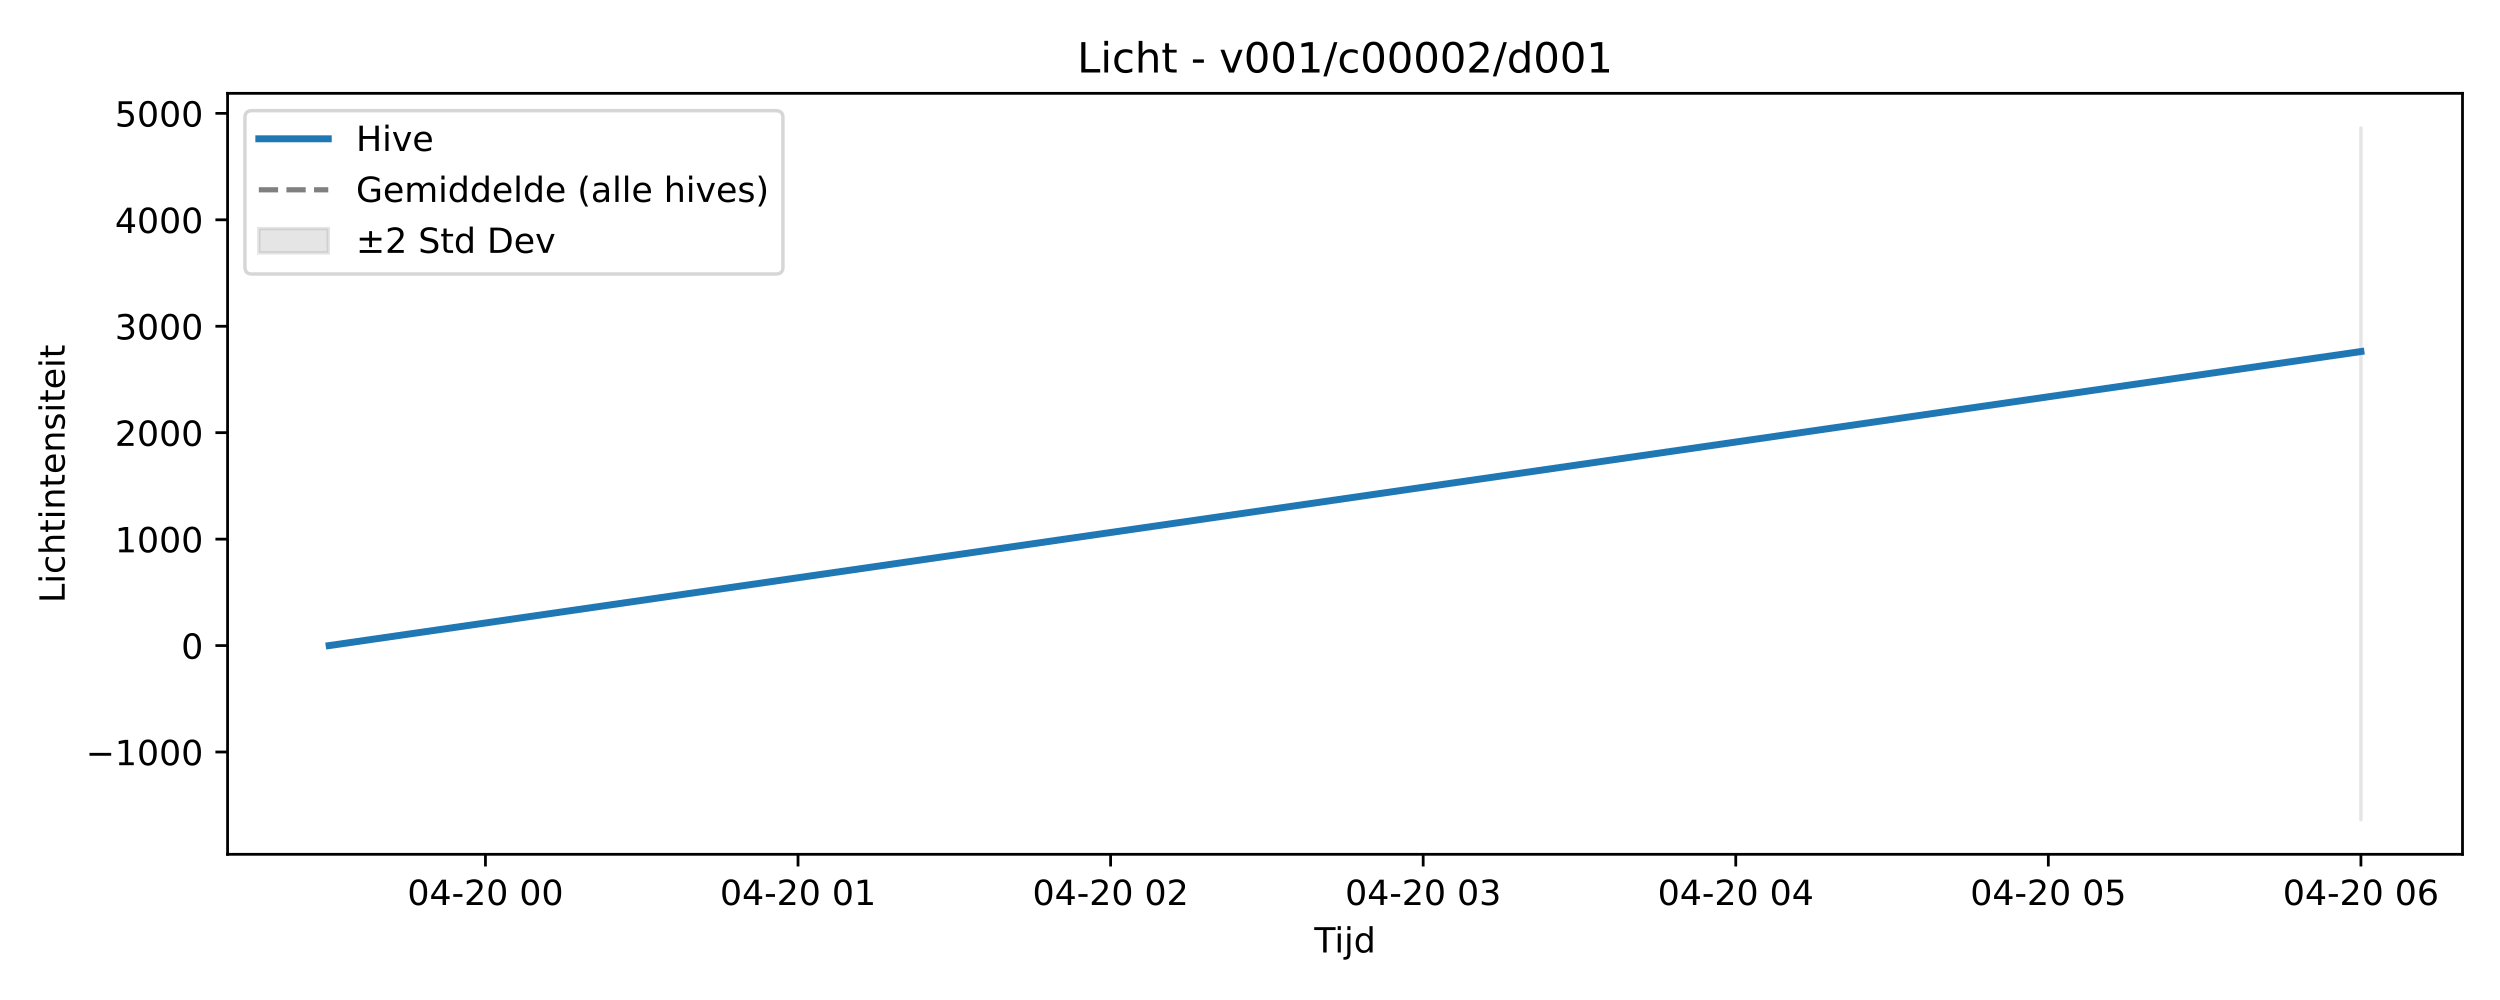
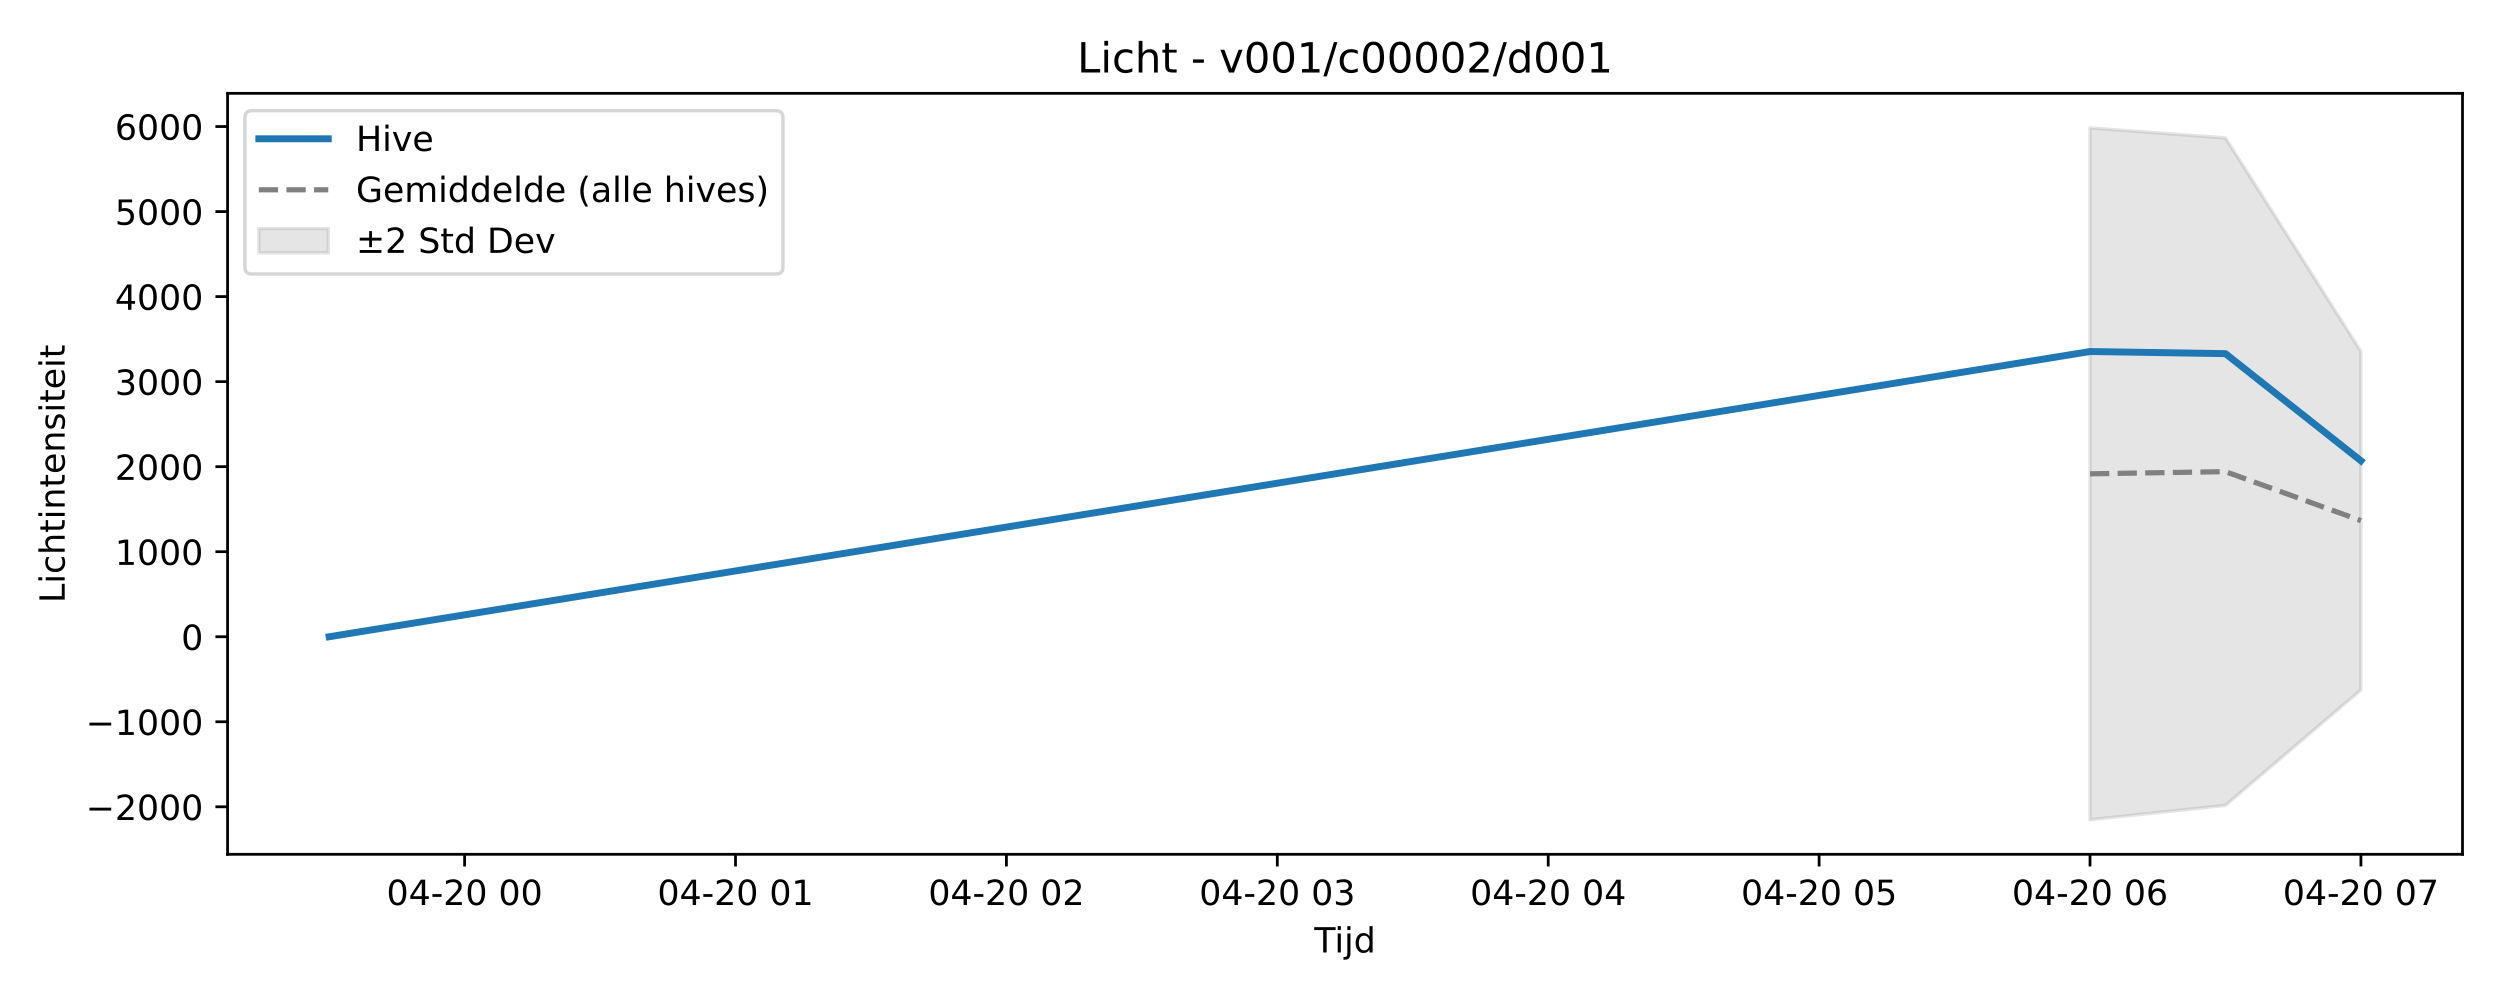
<svg xmlns="http://www.w3.org/2000/svg" xmlns:xlink="http://www.w3.org/1999/xlink" width="720pt" height="288pt" viewBox="0 0 720 288" version="1.1">
  <defs>
    <style type="text/css">*{stroke-linejoin: round; stroke-linecap: butt}</style>
  </defs>
  <g id="figure_1">
    <g id="patch_1">
      <path d="M 0 288  L 720 288  L 720 0  L 0 0  z " style="fill: #ffffff" />
    </g>
    <g id="axes_1">
      <g id="patch_2">
        <path d="M 65.54 246.04  L 709.2 246.04  L 709.2 26.88  L 65.54 26.88  z " style="fill: #ffffff" />
      </g>
      <g id="FillBetweenPolyCollection_1">
        <defs>
-           <path id="m4a823ef712" d="M 679.943 -251.158  L 679.943 -51.922  L 679.943 -251.158  L 679.943 -251.158  z " style="stroke: #808080; stroke-opacity: 0.2" />
+           <path id="m4256ae5673" d="M 601.923 -251.158  L 601.923 -51.922  L 640.933 -56.049  L 679.943 -89.309  L 679.943 -186.805  L 679.943 -186.805  L 640.933 -248.282  L 601.923 -251.158  z " style="stroke: #808080; stroke-opacity: 0.2" />
        </defs>
-         <g clip-path="url(#p9865a41e3a)">
-           <use xlink:href="#m4a823ef712" x="0" y="288" style="fill: #808080; fill-opacity: 0.2; stroke: #808080; stroke-opacity: 0.2" />
+         <g clip-path="url(#pee46d6d56b)">
+           <use xlink:href="#m4256ae5673" x="0" y="288" style="fill: #808080; fill-opacity: 0.2; stroke: #808080; stroke-opacity: 0.2" />
        </g>
      </g>
      <g id="matplotlib.axis_1">
        <g id="xtick_1">
          <g id="line2d_1">
            <defs>
-               <path id="md09e1103ce" d="M 0 0  L 0 3.5  " style="stroke: #000000; stroke-width: 0.8" />
-             </defs>
-             <g>
-               <use xlink:href="#md09e1103ce" x="139.808" y="246.04" style="stroke: #000000; stroke-width: 0.8" />
+               <path id="m2a1f9dca98" d="M 0 0  L 0 3.5  " style="stroke: #000000; stroke-width: 0.8" />
+             </defs>
+             <g>
+               <use xlink:href="#m2a1f9dca98" x="133.807" y="246.04" style="stroke: #000000; stroke-width: 0.8" />
            </g>
          </g>
          <g id="text_1">
-             <g transform="translate(117.328 260.6384) scale(0.1 -0.1)">
+             <g transform="translate(111.3265 260.6384) scale(0.1 -0.1)">
              <defs>
                <path id="DejaVuSans-30" d="M 2034 4250  Q 1547 4250 1301 3770  Q 1056 3291 1056 2328  Q 1056 1369 1301 889  Q 1547 409 2034 409  Q 2525 409 2770 889  Q 3016 1369 3016 2328  Q 3016 3291 2770 3770  Q 2525 4250 2034 4250  z M 2034 4750  Q 2819 4750 3233 4129  Q 3647 3509 3647 2328  Q 3647 1150 3233 529  Q 2819 -91 2034 -91  Q 1250 -91 836 529  Q 422 1150 422 2328  Q 422 3509 836 4129  Q 1250 4750 2034 4750  z " transform="scale(0.015625)" />
                <path id="DejaVuSans-34" d="M 2419 4116  L 825 1625  L 2419 1625  L 2419 4116  z M 2253 4666  L 3047 4666  L 3047 1625  L 3713 1625  L 3713 1100  L 3047 1100  L 3047 0  L 2419 0  L 2419 1100  L 313 1100  L 313 1709  L 2253 4666  z " transform="scale(0.015625)" />
                <path id="DejaVuSans-2d" d="M 313 2009  L 1997 2009  L 1997 1497  L 313 1497  L 313 2009  z " transform="scale(0.015625)" />
                <path id="DejaVuSans-32" d="M 1228 531  L 3431 531  L 3431 0  L 469 0  L 469 531  Q 828 903 1448 1529  Q 2069 2156 2228 2338  Q 2531 2678 2651 2914  Q 2772 3150 2772 3378  Q 2772 3750 2511 3984  Q 2250 4219 1831 4219  Q 1534 4219 1204 4116  Q 875 4013 500 3803  L 500 4441  Q 881 4594 1212 4672  Q 1544 4750 1819 4750  Q 2544 4750 2975 4387  Q 3406 4025 3406 3419  Q 3406 3131 3298 2873  Q 3191 2616 2906 2266  Q 2828 2175 2409 1742  Q 1991 1309 1228 531  z " transform="scale(0.015625)" />
                <path id="DejaVuSans-20" transform="scale(0.015625)" />
              </defs>
              <use xlink:href="#DejaVuSans-30" />
              <use xlink:href="#DejaVuSans-34" transform="translate(63.62305 0)" />
              <use xlink:href="#DejaVuSans-2d" transform="translate(127.2461 0)" />
              <use xlink:href="#DejaVuSans-32" transform="translate(163.3301 0)" />
              <use xlink:href="#DejaVuSans-30" transform="translate(226.9531 0)" />
              <use xlink:href="#DejaVuSans-20" transform="translate(290.5762 0)" />
              <use xlink:href="#DejaVuSans-30" transform="translate(322.3633 0)" />
              <use xlink:href="#DejaVuSans-30" transform="translate(385.9863 0)" />
            </g>
          </g>
        </g>
        <g id="xtick_2">
          <g id="line2d_2">
            <g>
-               <use xlink:href="#md09e1103ce" x="229.831" y="246.04" style="stroke: #000000; stroke-width: 0.8" />
+               <use xlink:href="#m2a1f9dca98" x="211.826" y="246.04" style="stroke: #000000; stroke-width: 0.8" />
            </g>
          </g>
          <g id="text_2">
-             <g transform="translate(207.3504 260.6384) scale(0.1 -0.1)">
+             <g transform="translate(189.3459 260.6384) scale(0.1 -0.1)">
              <defs>
                <path id="DejaVuSans-31" d="M 794 531  L 1825 531  L 1825 4091  L 703 3866  L 703 4441  L 1819 4666  L 2450 4666  L 2450 531  L 3481 531  L 3481 0  L 794 0  L 794 531  z " transform="scale(0.015625)" />
              </defs>
              <use xlink:href="#DejaVuSans-30" />
              <use xlink:href="#DejaVuSans-34" transform="translate(63.62305 0)" />
              <use xlink:href="#DejaVuSans-2d" transform="translate(127.2461 0)" />
              <use xlink:href="#DejaVuSans-32" transform="translate(163.3301 0)" />
              <use xlink:href="#DejaVuSans-30" transform="translate(226.9531 0)" />
              <use xlink:href="#DejaVuSans-20" transform="translate(290.5762 0)" />
              <use xlink:href="#DejaVuSans-30" transform="translate(322.3633 0)" />
              <use xlink:href="#DejaVuSans-31" transform="translate(385.9863 0)" />
            </g>
          </g>
        </g>
        <g id="xtick_3">
          <g id="line2d_3">
            <g>
-               <use xlink:href="#md09e1103ce" x="319.853" y="246.04" style="stroke: #000000; stroke-width: 0.8" />
+               <use xlink:href="#m2a1f9dca98" x="289.846" y="246.04" style="stroke: #000000; stroke-width: 0.8" />
            </g>
          </g>
          <g id="text_3">
-             <g transform="translate(297.3727 260.6384) scale(0.1 -0.1)">
+             <g transform="translate(267.3653 260.6384) scale(0.1 -0.1)">
              <use xlink:href="#DejaVuSans-30" />
              <use xlink:href="#DejaVuSans-34" transform="translate(63.62305 0)" />
              <use xlink:href="#DejaVuSans-2d" transform="translate(127.2461 0)" />
              <use xlink:href="#DejaVuSans-32" transform="translate(163.3301 0)" />
              <use xlink:href="#DejaVuSans-30" transform="translate(226.9531 0)" />
              <use xlink:href="#DejaVuSans-20" transform="translate(290.5762 0)" />
              <use xlink:href="#DejaVuSans-30" transform="translate(322.3633 0)" />
              <use xlink:href="#DejaVuSans-32" transform="translate(385.9863 0)" />
            </g>
          </g>
        </g>
        <g id="xtick_4">
          <g id="line2d_4">
            <g>
-               <use xlink:href="#md09e1103ce" x="409.876" y="246.04" style="stroke: #000000; stroke-width: 0.8" />
+               <use xlink:href="#m2a1f9dca98" x="367.865" y="246.04" style="stroke: #000000; stroke-width: 0.8" />
            </g>
          </g>
          <g id="text_4">
-             <g transform="translate(387.3951 260.6384) scale(0.1 -0.1)">
+             <g transform="translate(345.3847 260.6384) scale(0.1 -0.1)">
              <defs>
                <path id="DejaVuSans-33" d="M 2597 2516  Q 3050 2419 3304 2112  Q 3559 1806 3559 1356  Q 3559 666 3084 287  Q 2609 -91 1734 -91  Q 1441 -91 1130 -33  Q 819 25 488 141  L 488 750  Q 750 597 1062 519  Q 1375 441 1716 441  Q 2309 441 2620 675  Q 2931 909 2931 1356  Q 2931 1769 2642 2001  Q 2353 2234 1838 2234  L 1294 2234  L 1294 2753  L 1863 2753  Q 2328 2753 2575 2939  Q 2822 3125 2822 3475  Q 2822 3834 2567 4026  Q 2313 4219 1838 4219  Q 1578 4219 1281 4162  Q 984 4106 628 3988  L 628 4550  Q 988 4650 1302 4700  Q 1616 4750 1894 4750  Q 2613 4750 3031 4423  Q 3450 4097 3450 3541  Q 3450 3153 3228 2886  Q 3006 2619 2597 2516  z " transform="scale(0.015625)" />
              </defs>
              <use xlink:href="#DejaVuSans-30" />
              <use xlink:href="#DejaVuSans-34" transform="translate(63.62305 0)" />
              <use xlink:href="#DejaVuSans-2d" transform="translate(127.2461 0)" />
              <use xlink:href="#DejaVuSans-32" transform="translate(163.3301 0)" />
              <use xlink:href="#DejaVuSans-30" transform="translate(226.9531 0)" />
              <use xlink:href="#DejaVuSans-20" transform="translate(290.5762 0)" />
              <use xlink:href="#DejaVuSans-30" transform="translate(322.3633 0)" />
              <use xlink:href="#DejaVuSans-33" transform="translate(385.9863 0)" />
            </g>
          </g>
        </g>
        <g id="xtick_5">
          <g id="line2d_5">
            <g>
-               <use xlink:href="#md09e1103ce" x="499.898" y="246.04" style="stroke: #000000; stroke-width: 0.8" />
+               <use xlink:href="#m2a1f9dca98" x="445.885" y="246.04" style="stroke: #000000; stroke-width: 0.8" />
            </g>
          </g>
          <g id="text_5">
-             <g transform="translate(477.4175 260.6384) scale(0.1 -0.1)">
+             <g transform="translate(423.4041 260.6384) scale(0.1 -0.1)">
              <use xlink:href="#DejaVuSans-30" />
              <use xlink:href="#DejaVuSans-34" transform="translate(63.62305 0)" />
              <use xlink:href="#DejaVuSans-2d" transform="translate(127.2461 0)" />
              <use xlink:href="#DejaVuSans-32" transform="translate(163.3301 0)" />
              <use xlink:href="#DejaVuSans-30" transform="translate(226.9531 0)" />
              <use xlink:href="#DejaVuSans-20" transform="translate(290.5762 0)" />
              <use xlink:href="#DejaVuSans-30" transform="translate(322.3633 0)" />
              <use xlink:href="#DejaVuSans-34" transform="translate(385.9863 0)" />
            </g>
          </g>
        </g>
        <g id="xtick_6">
          <g id="line2d_6">
            <g>
-               <use xlink:href="#md09e1103ce" x="589.92" y="246.04" style="stroke: #000000; stroke-width: 0.8" />
+               <use xlink:href="#m2a1f9dca98" x="523.904" y="246.04" style="stroke: #000000; stroke-width: 0.8" />
            </g>
          </g>
          <g id="text_6">
-             <g transform="translate(567.4399 260.6384) scale(0.1 -0.1)">
+             <g transform="translate(501.4235 260.6384) scale(0.1 -0.1)">
              <defs>
                <path id="DejaVuSans-35" d="M 691 4666  L 3169 4666  L 3169 4134  L 1269 4134  L 1269 2991  Q 1406 3038 1543 3061  Q 1681 3084 1819 3084  Q 2600 3084 3056 2656  Q 3513 2228 3513 1497  Q 3513 744 3044 326  Q 2575 -91 1722 -91  Q 1428 -91 1123 -41  Q 819 9 494 109  L 494 744  Q 775 591 1075 516  Q 1375 441 1709 441  Q 2250 441 2565 725  Q 2881 1009 2881 1497  Q 2881 1984 2565 2268  Q 2250 2553 1709 2553  Q 1456 2553 1204 2497  Q 953 2441 691 2322  L 691 4666  z " transform="scale(0.015625)" />
              </defs>
              <use xlink:href="#DejaVuSans-30" />
              <use xlink:href="#DejaVuSans-34" transform="translate(63.62305 0)" />
              <use xlink:href="#DejaVuSans-2d" transform="translate(127.2461 0)" />
              <use xlink:href="#DejaVuSans-32" transform="translate(163.3301 0)" />
              <use xlink:href="#DejaVuSans-30" transform="translate(226.9531 0)" />
              <use xlink:href="#DejaVuSans-20" transform="translate(290.5762 0)" />
              <use xlink:href="#DejaVuSans-30" transform="translate(322.3633 0)" />
              <use xlink:href="#DejaVuSans-35" transform="translate(385.9863 0)" />
            </g>
          </g>
        </g>
        <g id="xtick_7">
          <g id="line2d_7">
            <g>
-               <use xlink:href="#md09e1103ce" x="679.943" y="246.04" style="stroke: #000000; stroke-width: 0.8" />
+               <use xlink:href="#m2a1f9dca98" x="601.923" y="246.04" style="stroke: #000000; stroke-width: 0.8" />
            </g>
          </g>
          <g id="text_7">
+             <g transform="translate(579.4429 260.6384) scale(0.1 -0.1)">
+               <defs>
+                 <path id="DejaVuSans-36" d="M 2113 2584  Q 1688 2584 1439 2293  Q 1191 2003 1191 1497  Q 1191 994 1439 701  Q 1688 409 2113 409  Q 2538 409 2786 701  Q 3034 994 3034 1497  Q 3034 2003 2786 2293  Q 2538 2584 2113 2584  z M 3366 4563  L 3366 3988  Q 3128 4100 2886 4159  Q 2644 4219 2406 4219  Q 1781 4219 1451 3797  Q 1122 3375 1075 2522  Q 1259 2794 1537 2939  Q 1816 3084 2150 3084  Q 2853 3084 3261 2657  Q 3669 2231 3669 1497  Q 3669 778 3244 343  Q 2819 -91 2113 -91  Q 1303 -91 875 529  Q 447 1150 447 2328  Q 447 3434 972 4092  Q 1497 4750 2381 4750  Q 2619 4750 2861 4703  Q 3103 4656 3366 4563  z " transform="scale(0.015625)" />
+               </defs>
+               <use xlink:href="#DejaVuSans-30" />
+               <use xlink:href="#DejaVuSans-34" transform="translate(63.62305 0)" />
+               <use xlink:href="#DejaVuSans-2d" transform="translate(127.2461 0)" />
+               <use xlink:href="#DejaVuSans-32" transform="translate(163.3301 0)" />
+               <use xlink:href="#DejaVuSans-30" transform="translate(226.9531 0)" />
+               <use xlink:href="#DejaVuSans-20" transform="translate(290.5762 0)" />
+               <use xlink:href="#DejaVuSans-30" transform="translate(322.3633 0)" />
+               <use xlink:href="#DejaVuSans-36" transform="translate(385.9863 0)" />
+             </g>
+           </g>
+         </g>
+         <g id="xtick_8">
+           <g id="line2d_8">
+             <g>
+               <use xlink:href="#m2a1f9dca98" x="679.943" y="246.04" style="stroke: #000000; stroke-width: 0.8" />
+             </g>
+           </g>
+           <g id="text_8">
            <g transform="translate(657.4623 260.6384) scale(0.1 -0.1)">
              <defs>
-                 <path id="DejaVuSans-36" d="M 2113 2584  Q 1688 2584 1439 2293  Q 1191 2003 1191 1497  Q 1191 994 1439 701  Q 1688 409 2113 409  Q 2538 409 2786 701  Q 3034 994 3034 1497  Q 3034 2003 2786 2293  Q 2538 2584 2113 2584  z M 3366 4563  L 3366 3988  Q 3128 4100 2886 4159  Q 2644 4219 2406 4219  Q 1781 4219 1451 3797  Q 1122 3375 1075 2522  Q 1259 2794 1537 2939  Q 1816 3084 2150 3084  Q 2853 3084 3261 2657  Q 3669 2231 3669 1497  Q 3669 778 3244 343  Q 2819 -91 2113 -91  Q 1303 -91 875 529  Q 447 1150 447 2328  Q 447 3434 972 4092  Q 1497 4750 2381 4750  Q 2619 4750 2861 4703  Q 3103 4656 3366 4563  z " transform="scale(0.015625)" />
-               </defs>
-               <use xlink:href="#DejaVuSans-30" />
-               <use xlink:href="#DejaVuSans-34" transform="translate(63.62305 0)" />
-               <use xlink:href="#DejaVuSans-2d" transform="translate(127.2461 0)" />
-               <use xlink:href="#DejaVuSans-32" transform="translate(163.3301 0)" />
-               <use xlink:href="#DejaVuSans-30" transform="translate(226.9531 0)" />
-               <use xlink:href="#DejaVuSans-20" transform="translate(290.5762 0)" />
-               <use xlink:href="#DejaVuSans-30" transform="translate(322.3633 0)" />
-               <use xlink:href="#DejaVuSans-36" transform="translate(385.9863 0)" />
-             </g>
-           </g>
-         </g>
-         <g id="text_8">
+                 <path id="DejaVuSans-37" d="M 525 4666  L 3525 4666  L 3525 4397  L 1831 0  L 1172 0  L 2766 4134  L 525 4134  L 525 4666  z " transform="scale(0.015625)" />
+               </defs>
+               <use xlink:href="#DejaVuSans-30" />
+               <use xlink:href="#DejaVuSans-34" transform="translate(63.62305 0)" />
+               <use xlink:href="#DejaVuSans-2d" transform="translate(127.2461 0)" />
+               <use xlink:href="#DejaVuSans-32" transform="translate(163.3301 0)" />
+               <use xlink:href="#DejaVuSans-30" transform="translate(226.9531 0)" />
+               <use xlink:href="#DejaVuSans-20" transform="translate(290.5762 0)" />
+               <use xlink:href="#DejaVuSans-30" transform="translate(322.3633 0)" />
+               <use xlink:href="#DejaVuSans-37" transform="translate(385.9863 0)" />
+             </g>
+           </g>
+         </g>
+         <g id="text_9">
          <g transform="translate(378.52 274.3166) scale(0.1 -0.1)">
            <defs>
              <path id="DejaVuSans-54" d="M -19 4666  L 3928 4666  L 3928 4134  L 2272 4134  L 2272 0  L 1638 0  L 1638 4134  L -19 4134  L -19 4666  z " transform="scale(0.015625)" />
              <path id="DejaVuSans-69" d="M 603 3500  L 1178 3500  L 1178 0  L 603 0  L 603 3500  z M 603 4863  L 1178 4863  L 1178 4134  L 603 4134  L 603 4863  z " transform="scale(0.015625)" />
              <path id="DejaVuSans-6a" d="M 603 3500  L 1178 3500  L 1178 -63  Q 1178 -731 923 -1031  Q 669 -1331 103 -1331  L -116 -1331  L -116 -844  L 38 -844  Q 366 -844 484 -692  Q 603 -541 603 -63  L 603 3500  z M 603 4863  L 1178 4863  L 1178 4134  L 603 4134  L 603 4863  z " transform="scale(0.015625)" />
              <path id="DejaVuSans-64" d="M 2906 2969  L 2906 4863  L 3481 4863  L 3481 0  L 2906 0  L 2906 525  Q 2725 213 2448 61  Q 2172 -91 1784 -91  Q 1150 -91 751 415  Q 353 922 353 1747  Q 353 2572 751 3078  Q 1150 3584 1784 3584  Q 2172 3584 2448 3432  Q 2725 3281 2906 2969  z M 947 1747  Q 947 1113 1208 752  Q 1469 391 1925 391  Q 2381 391 2643 752  Q 2906 1113 2906 1747  Q 2906 2381 2643 2742  Q 2381 3103 1925 3103  Q 1469 3103 1208 2742  Q 947 2381 947 1747  z " transform="scale(0.015625)" />
            </defs>
            <use xlink:href="#DejaVuSans-54" />
            <use xlink:href="#DejaVuSans-69" transform="translate(57.95898 0)" />
            <use xlink:href="#DejaVuSans-6a" transform="translate(85.74219 0)" />
            <use xlink:href="#DejaVuSans-64" transform="translate(113.5254 0)" />
          </g>
        </g>
      </g>
      <g id="matplotlib.axis_2">
        <g id="ytick_1">
-           <g id="line2d_8">
-             <defs>
-               <path id="m6989e1df8e" d="M 0 0  L -3.5 0  " style="stroke: #000000; stroke-width: 0.8" />
-             </defs>
-             <g>
-               <use xlink:href="#m6989e1df8e" x="65.54" y="216.577" style="stroke: #000000; stroke-width: 0.8" />
-             </g>
-           </g>
-           <g id="text_9">
-             <g transform="translate(24.71031 220.376) scale(0.1 -0.1)">
+           <g id="line2d_9">
+             <defs>
+               <path id="maa97a16434" d="M 0 0  L -3.5 0  " style="stroke: #000000; stroke-width: 0.8" />
+             </defs>
+             <g>
+               <use xlink:href="#maa97a16434" x="65.54" y="232.36" style="stroke: #000000; stroke-width: 0.8" />
+             </g>
+           </g>
+           <g id="text_10">
+             <g transform="translate(24.71031 236.1596) scale(0.1 -0.1)">
              <defs>
                <path id="DejaVuSans-2212" d="M 678 2272  L 4684 2272  L 4684 1741  L 678 1741  L 678 2272  z " transform="scale(0.015625)" />
              </defs>
+               <use xlink:href="#DejaVuSans-2212" />
+               <use xlink:href="#DejaVuSans-32" transform="translate(83.78906 0)" />
+               <use xlink:href="#DejaVuSans-30" transform="translate(147.4121 0)" />
+               <use xlink:href="#DejaVuSans-30" transform="translate(211.0352 0)" />
+               <use xlink:href="#DejaVuSans-30" transform="translate(274.6582 0)" />
+             </g>
+           </g>
+         </g>
+         <g id="ytick_2">
+           <g id="line2d_10">
+             <g>
+               <use xlink:href="#maa97a16434" x="65.54" y="207.871" style="stroke: #000000; stroke-width: 0.8" />
+             </g>
+           </g>
+           <g id="text_11">
+             <g transform="translate(24.71031 211.6701) scale(0.1 -0.1)">
              <use xlink:href="#DejaVuSans-2212" />
              <use xlink:href="#DejaVuSans-31" transform="translate(83.78906 0)" />
              <use xlink:href="#DejaVuSans-30" transform="translate(147.4121 0)" />
              <use xlink:href="#DejaVuSans-30" transform="translate(211.0352 0)" />
              <use xlink:href="#DejaVuSans-30" transform="translate(274.6582 0)" />
            </g>
          </g>
        </g>
-         <g id="ytick_2">
-           <g id="line2d_9">
-             <g>
-               <use xlink:href="#m6989e1df8e" x="65.54" y="185.922" style="stroke: #000000; stroke-width: 0.8" />
-             </g>
-           </g>
-           <g id="text_10">
-             <g transform="translate(52.1775 189.7216) scale(0.1 -0.1)">
-               <use xlink:href="#DejaVuSans-30" />
-             </g>
-           </g>
-         </g>
        <g id="ytick_3">
-           <g id="line2d_10">
-             <g>
-               <use xlink:href="#m6989e1df8e" x="65.54" y="155.268" style="stroke: #000000; stroke-width: 0.8" />
-             </g>
-           </g>
-           <g id="text_11">
-             <g transform="translate(33.09 159.0672) scale(0.1 -0.1)">
+           <g id="line2d_11">
+             <g>
+               <use xlink:href="#maa97a16434" x="65.54" y="183.381" style="stroke: #000000; stroke-width: 0.8" />
+             </g>
+           </g>
+           <g id="text_12">
+             <g transform="translate(52.1775 187.1806) scale(0.1 -0.1)">
+               <use xlink:href="#DejaVuSans-30" />
+             </g>
+           </g>
+         </g>
+         <g id="ytick_4">
+           <g id="line2d_12">
+             <g>
+               <use xlink:href="#maa97a16434" x="65.54" y="158.892" style="stroke: #000000; stroke-width: 0.8" />
+             </g>
+           </g>
+           <g id="text_13">
+             <g transform="translate(33.09 162.6912) scale(0.1 -0.1)">
              <use xlink:href="#DejaVuSans-31" />
              <use xlink:href="#DejaVuSans-30" transform="translate(63.62305 0)" />
              <use xlink:href="#DejaVuSans-30" transform="translate(127.2461 0)" />
              <use xlink:href="#DejaVuSans-30" transform="translate(190.8691 0)" />
            </g>
          </g>
        </g>
-         <g id="ytick_4">
-           <g id="line2d_11">
-             <g>
-               <use xlink:href="#m6989e1df8e" x="65.54" y="124.614" style="stroke: #000000; stroke-width: 0.8" />
-             </g>
-           </g>
-           <g id="text_12">
-             <g transform="translate(33.09 128.4128) scale(0.1 -0.1)">
+         <g id="ytick_5">
+           <g id="line2d_13">
+             <g>
+               <use xlink:href="#maa97a16434" x="65.54" y="134.402" style="stroke: #000000; stroke-width: 0.8" />
+             </g>
+           </g>
+           <g id="text_14">
+             <g transform="translate(33.09 138.2017) scale(0.1 -0.1)">
              <use xlink:href="#DejaVuSans-32" />
              <use xlink:href="#DejaVuSans-30" transform="translate(63.62305 0)" />
              <use xlink:href="#DejaVuSans-30" transform="translate(127.2461 0)" />
              <use xlink:href="#DejaVuSans-30" transform="translate(190.8691 0)" />
            </g>
          </g>
        </g>
-         <g id="ytick_5">
-           <g id="line2d_12">
-             <g>
-               <use xlink:href="#m6989e1df8e" x="65.54" y="93.959" style="stroke: #000000; stroke-width: 0.8" />
-             </g>
-           </g>
-           <g id="text_13">
-             <g transform="translate(33.09 97.75846) scale(0.1 -0.1)">
+         <g id="ytick_6">
+           <g id="line2d_14">
+             <g>
+               <use xlink:href="#maa97a16434" x="65.54" y="109.913" style="stroke: #000000; stroke-width: 0.8" />
+             </g>
+           </g>
+           <g id="text_15">
+             <g transform="translate(33.09 113.7122) scale(0.1 -0.1)">
              <use xlink:href="#DejaVuSans-33" />
              <use xlink:href="#DejaVuSans-30" transform="translate(63.62305 0)" />
              <use xlink:href="#DejaVuSans-30" transform="translate(127.2461 0)" />
              <use xlink:href="#DejaVuSans-30" transform="translate(190.8691 0)" />
            </g>
          </g>
        </g>
-         <g id="ytick_6">
-           <g id="line2d_13">
-             <g>
-               <use xlink:href="#m6989e1df8e" x="65.54" y="63.305" style="stroke: #000000; stroke-width: 0.8" />
-             </g>
-           </g>
-           <g id="text_14">
-             <g transform="translate(33.09 67.10408) scale(0.1 -0.1)">
+         <g id="ytick_7">
+           <g id="line2d_15">
+             <g>
+               <use xlink:href="#maa97a16434" x="65.54" y="85.424" style="stroke: #000000; stroke-width: 0.8" />
+             </g>
+           </g>
+           <g id="text_16">
+             <g transform="translate(33.09 89.22276) scale(0.1 -0.1)">
              <use xlink:href="#DejaVuSans-34" />
              <use xlink:href="#DejaVuSans-30" transform="translate(63.62305 0)" />
              <use xlink:href="#DejaVuSans-30" transform="translate(127.2461 0)" />
              <use xlink:href="#DejaVuSans-30" transform="translate(190.8691 0)" />
            </g>
          </g>
        </g>
-         <g id="ytick_7">
-           <g id="line2d_14">
-             <g>
-               <use xlink:href="#m6989e1df8e" x="65.54" y="32.65" style="stroke: #000000; stroke-width: 0.8" />
-             </g>
-           </g>
-           <g id="text_15">
-             <g transform="translate(33.09 36.44971) scale(0.1 -0.1)">
+         <g id="ytick_8">
+           <g id="line2d_16">
+             <g>
+               <use xlink:href="#maa97a16434" x="65.54" y="60.934" style="stroke: #000000; stroke-width: 0.8" />
+             </g>
+           </g>
+           <g id="text_17">
+             <g transform="translate(33.09 64.73329) scale(0.1 -0.1)">
              <use xlink:href="#DejaVuSans-35" />
              <use xlink:href="#DejaVuSans-30" transform="translate(63.62305 0)" />
              <use xlink:href="#DejaVuSans-30" transform="translate(127.2461 0)" />
              <use xlink:href="#DejaVuSans-30" transform="translate(190.8691 0)" />
            </g>
          </g>
        </g>
-         <g id="text_16">
+         <g id="ytick_9">
+           <g id="line2d_17">
+             <g>
+               <use xlink:href="#maa97a16434" x="65.54" y="36.445" style="stroke: #000000; stroke-width: 0.8" />
+             </g>
+           </g>
+           <g id="text_18">
+             <g transform="translate(33.09 40.24382) scale(0.1 -0.1)">
+               <use xlink:href="#DejaVuSans-36" />
+               <use xlink:href="#DejaVuSans-30" transform="translate(63.62305 0)" />
+               <use xlink:href="#DejaVuSans-30" transform="translate(127.2461 0)" />
+               <use xlink:href="#DejaVuSans-30" transform="translate(190.8691 0)" />
+             </g>
+           </g>
+         </g>
+         <g id="text_19">
          <g transform="translate(18.63062 173.6561) rotate(-90) scale(0.1 -0.1)">
            <defs>
              <path id="DejaVuSans-4c" d="M 628 4666  L 1259 4666  L 1259 531  L 3531 531  L 3531 0  L 628 0  L 628 4666  z " transform="scale(0.015625)" />
              <path id="DejaVuSans-63" d="M 3122 3366  L 3122 2828  Q 2878 2963 2633 3030  Q 2388 3097 2138 3097  Q 1578 3097 1268 2742  Q 959 2388 959 1747  Q 959 1106 1268 751  Q 1578 397 2138 397  Q 2388 397 2633 464  Q 2878 531 3122 666  L 3122 134  Q 2881 22 2623 -34  Q 2366 -91 2075 -91  Q 1284 -91 818 406  Q 353 903 353 1747  Q 353 2603 823 3093  Q 1294 3584 2113 3584  Q 2378 3584 2631 3529  Q 2884 3475 3122 3366  z " transform="scale(0.015625)" />
              <path id="DejaVuSans-68" d="M 3513 2113  L 3513 0  L 2938 0  L 2938 2094  Q 2938 2591 2744 2837  Q 2550 3084 2163 3084  Q 1697 3084 1428 2787  Q 1159 2491 1159 1978  L 1159 0  L 581 0  L 581 4863  L 1159 4863  L 1159 2956  Q 1366 3272 1645 3428  Q 1925 3584 2291 3584  Q 2894 3584 3203 3211  Q 3513 2838 3513 2113  z " transform="scale(0.015625)" />
              <path id="DejaVuSans-74" d="M 1172 4494  L 1172 3500  L 2356 3500  L 2356 3053  L 1172 3053  L 1172 1153  Q 1172 725 1289 603  Q 1406 481 1766 481  L 2356 481  L 2356 0  L 1766 0  Q 1100 0 847 248  Q 594 497 594 1153  L 594 3053  L 172 3053  L 172 3500  L 594 3500  L 594 4494  L 1172 4494  z " transform="scale(0.015625)" />
              <path id="DejaVuSans-6e" d="M 3513 2113  L 3513 0  L 2938 0  L 2938 2094  Q 2938 2591 2744 2837  Q 2550 3084 2163 3084  Q 1697 3084 1428 2787  Q 1159 2491 1159 1978  L 1159 0  L 581 0  L 581 3500  L 1159 3500  L 1159 2956  Q 1366 3272 1645 3428  Q 1925 3584 2291 3584  Q 2894 3584 3203 3211  Q 3513 2838 3513 2113  z " transform="scale(0.015625)" />
              <path id="DejaVuSans-65" d="M 3597 1894  L 3597 1613  L 953 1613  Q 991 1019 1311 708  Q 1631 397 2203 397  Q 2534 397 2845 478  Q 3156 559 3463 722  L 3463 178  Q 3153 47 2828 -22  Q 2503 -91 2169 -91  Q 1331 -91 842 396  Q 353 884 353 1716  Q 353 2575 817 3079  Q 1281 3584 2069 3584  Q 2775 3584 3186 3129  Q 3597 2675 3597 1894  z M 3022 2063  Q 3016 2534 2758 2815  Q 2500 3097 2075 3097  Q 1594 3097 1305 2825  Q 1016 2553 972 2059  L 3022 2063  z " transform="scale(0.015625)" />
              <path id="DejaVuSans-73" d="M 2834 3397  L 2834 2853  Q 2591 2978 2328 3040  Q 2066 3103 1784 3103  Q 1356 3103 1142 2972  Q 928 2841 928 2578  Q 928 2378 1081 2264  Q 1234 2150 1697 2047  L 1894 2003  Q 2506 1872 2764 1633  Q 3022 1394 3022 966  Q 3022 478 2636 193  Q 2250 -91 1575 -91  Q 1294 -91 989 -36  Q 684 19 347 128  L 347 722  Q 666 556 975 473  Q 1284 391 1588 391  Q 1994 391 2212 530  Q 2431 669 2431 922  Q 2431 1156 2273 1281  Q 2116 1406 1581 1522  L 1381 1569  Q 847 1681 609 1914  Q 372 2147 372 2553  Q 372 3047 722 3315  Q 1072 3584 1716 3584  Q 2034 3584 2315 3537  Q 2597 3491 2834 3397  z " transform="scale(0.015625)" />
            </defs>
            <use xlink:href="#DejaVuSans-4c" />
            <use xlink:href="#DejaVuSans-69" transform="translate(55.71289 0)" />
            <use xlink:href="#DejaVuSans-63" transform="translate(83.49609 0)" />
            <use xlink:href="#DejaVuSans-68" transform="translate(138.4766 0)" />
            <use xlink:href="#DejaVuSans-74" transform="translate(201.8555 0)" />
            <use xlink:href="#DejaVuSans-69" transform="translate(241.0645 0)" />
            <use xlink:href="#DejaVuSans-6e" transform="translate(268.8477 0)" />
            <use xlink:href="#DejaVuSans-74" transform="translate(332.2266 0)" />
            <use xlink:href="#DejaVuSans-65" transform="translate(371.4355 0)" />
            <use xlink:href="#DejaVuSans-6e" transform="translate(432.959 0)" />
            <use xlink:href="#DejaVuSans-73" transform="translate(496.3379 0)" />
            <use xlink:href="#DejaVuSans-69" transform="translate(548.4375 0)" />
            <use xlink:href="#DejaVuSans-74" transform="translate(576.2207 0)" />
            <use xlink:href="#DejaVuSans-65" transform="translate(615.4297 0)" />
            <use xlink:href="#DejaVuSans-69" transform="translate(676.9531 0)" />
            <use xlink:href="#DejaVuSans-74" transform="translate(704.7363 0)" />
          </g>
        </g>
      </g>
-       <g id="line2d_15">
-         <path d="M 94.797 185.922  L 679.943 101.24  " clip-path="url(#p9865a41e3a)" style="fill: none; stroke: #1f77b4; stroke-width: 2; stroke-linecap: square" />
-       </g>
-       <g id="line2d_16">
-         <path d="M 94.797 185.922  M 679.943 136.46  " clip-path="url(#p9865a41e3a)" style="fill: none; stroke-dasharray: 5.55,2.4; stroke-dashoffset: 0; stroke: #808080; stroke-width: 1.5" />
+       <g id="line2d_18">
+         <path d="M 94.797 183.381  L 601.923 101.24  L 640.933 101.852  L 679.943 132.708  " clip-path="url(#pee46d6d56b)" style="fill: none; stroke: #1f77b4; stroke-width: 2; stroke-linecap: square" />
+       </g>
+       <g id="line2d_19">
+         <path d="M 94.797 183.381  M 601.923 136.46  L 640.933 135.834  L 679.943 149.943  " clip-path="url(#pee46d6d56b)" style="fill: none; stroke-dasharray: 5.55,2.4; stroke-dashoffset: 0; stroke: #808080; stroke-width: 1.5" />
      </g>
      <g id="patch_3">
        <path d="M 65.54 246.04  L 65.54 26.88  " style="fill: none; stroke: #000000; stroke-width: 0.8; stroke-linejoin: miter; stroke-linecap: square" />
      </g>
      <g id="patch_4">
        <path d="M 709.2 246.04  L 709.2 26.88  " style="fill: none; stroke: #000000; stroke-width: 0.8; stroke-linejoin: miter; stroke-linecap: square" />
      </g>
      <g id="patch_5">
        <path d="M 65.54 246.04  L 709.2 246.04  " style="fill: none; stroke: #000000; stroke-width: 0.8; stroke-linejoin: miter; stroke-linecap: square" />
      </g>
      <g id="patch_6">
        <path d="M 65.54 26.88  L 709.2 26.88  " style="fill: none; stroke: #000000; stroke-width: 0.8; stroke-linejoin: miter; stroke-linecap: square" />
      </g>
-       <g id="text_17">
+       <g id="text_20">
        <g transform="translate(310.2334 20.88) scale(0.12 -0.12)">
          <defs>
            <path id="DejaVuSans-76" d="M 191 3500  L 800 3500  L 1894 563  L 2988 3500  L 3597 3500  L 2284 0  L 1503 0  L 191 3500  z " transform="scale(0.015625)" />
            <path id="DejaVuSans-2f" d="M 1625 4666  L 2156 4666  L 531 -594  L 0 -594  L 1625 4666  z " transform="scale(0.015625)" />
          </defs>
          <use xlink:href="#DejaVuSans-4c" />
          <use xlink:href="#DejaVuSans-69" transform="translate(55.71289 0)" />
          <use xlink:href="#DejaVuSans-63" transform="translate(83.49609 0)" />
          <use xlink:href="#DejaVuSans-68" transform="translate(138.4766 0)" />
          <use xlink:href="#DejaVuSans-74" transform="translate(201.8555 0)" />
          <use xlink:href="#DejaVuSans-20" transform="translate(241.0645 0)" />
          <use xlink:href="#DejaVuSans-2d" transform="translate(272.8516 0)" />
          <use xlink:href="#DejaVuSans-20" transform="translate(308.9355 0)" />
          <use xlink:href="#DejaVuSans-76" transform="translate(340.7227 0)" />
          <use xlink:href="#DejaVuSans-30" transform="translate(399.9023 0)" />
          <use xlink:href="#DejaVuSans-30" transform="translate(463.5254 0)" />
          <use xlink:href="#DejaVuSans-31" transform="translate(527.1484 0)" />
          <use xlink:href="#DejaVuSans-2f" transform="translate(590.7715 0)" />
          <use xlink:href="#DejaVuSans-63" transform="translate(624.4629 0)" />
          <use xlink:href="#DejaVuSans-30" transform="translate(679.4434 0)" />
          <use xlink:href="#DejaVuSans-30" transform="translate(743.0664 0)" />
          <use xlink:href="#DejaVuSans-30" transform="translate(806.6895 0)" />
          <use xlink:href="#DejaVuSans-30" transform="translate(870.3125 0)" />
          <use xlink:href="#DejaVuSans-32" transform="translate(933.9355 0)" />
          <use xlink:href="#DejaVuSans-2f" transform="translate(997.5586 0)" />
          <use xlink:href="#DejaVuSans-64" transform="translate(1031.25 0)" />
          <use xlink:href="#DejaVuSans-30" transform="translate(1094.727 0)" />
          <use xlink:href="#DejaVuSans-30" transform="translate(1158.35 0)" />
          <use xlink:href="#DejaVuSans-31" transform="translate(1221.973 0)" />
        </g>
      </g>
      <g id="legend_1">
        <g id="patch_7">
          <path d="M 72.54 78.914  L 223.484 78.914  Q 225.484 78.914 225.484 76.914  L 225.484 33.88  Q 225.484 31.88 223.484 31.88  L 72.54 31.88  Q 70.54 31.88 70.54 33.88  L 70.54 76.914  Q 70.54 78.914 72.54 78.914  z " style="fill: #ffffff; opacity: 0.8; stroke: #cccccc; stroke-linejoin: miter" />
        </g>
-         <g id="line2d_17">
+         <g id="line2d_20">
          <path d="M 74.54 39.978  L 84.54 39.978  L 94.54 39.978  " style="fill: none; stroke: #1f77b4; stroke-width: 2; stroke-linecap: square" />
        </g>
-         <g id="text_18">
+         <g id="text_21">
          <g transform="translate(102.54 43.47844) scale(0.1 -0.1)">
            <defs>
              <path id="DejaVuSans-48" d="M 628 4666  L 1259 4666  L 1259 2753  L 3553 2753  L 3553 4666  L 4184 4666  L 4184 0  L 3553 0  L 3553 2222  L 1259 2222  L 1259 0  L 628 0  L 628 4666  z " transform="scale(0.015625)" />
            </defs>
            <use xlink:href="#DejaVuSans-48" />
            <use xlink:href="#DejaVuSans-69" transform="translate(75.19531 0)" />
            <use xlink:href="#DejaVuSans-76" transform="translate(102.9785 0)" />
            <use xlink:href="#DejaVuSans-65" transform="translate(162.1582 0)" />
          </g>
        </g>
-         <g id="line2d_18">
+         <g id="line2d_21">
          <path d="M 74.54 54.657  L 84.54 54.657  L 94.54 54.657  " style="fill: none; stroke-dasharray: 5.55,2.4; stroke-dashoffset: 0; stroke: #808080; stroke-width: 1.5" />
        </g>
-         <g id="text_19">
+         <g id="text_22">
          <g transform="translate(102.54 58.15656) scale(0.1 -0.1)">
            <defs>
              <path id="DejaVuSans-47" d="M 3809 666  L 3809 1919  L 2778 1919  L 2778 2438  L 4434 2438  L 4434 434  Q 4069 175 3628 42  Q 3188 -91 2688 -91  Q 1594 -91 976 548  Q 359 1188 359 2328  Q 359 3472 976 4111  Q 1594 4750 2688 4750  Q 3144 4750 3555 4637  Q 3966 4525 4313 4306  L 4313 3634  Q 3963 3931 3569 4081  Q 3175 4231 2741 4231  Q 1884 4231 1454 3753  Q 1025 3275 1025 2328  Q 1025 1384 1454 906  Q 1884 428 2741 428  Q 3075 428 3337 486  Q 3600 544 3809 666  z " transform="scale(0.015625)" />
              <path id="DejaVuSans-6d" d="M 3328 2828  Q 3544 3216 3844 3400  Q 4144 3584 4550 3584  Q 5097 3584 5394 3201  Q 5691 2819 5691 2113  L 5691 0  L 5113 0  L 5113 2094  Q 5113 2597 4934 2840  Q 4756 3084 4391 3084  Q 3944 3084 3684 2787  Q 3425 2491 3425 1978  L 3425 0  L 2847 0  L 2847 2094  Q 2847 2600 2669 2842  Q 2491 3084 2119 3084  Q 1678 3084 1418 2786  Q 1159 2488 1159 1978  L 1159 0  L 581 0  L 581 3500  L 1159 3500  L 1159 2956  Q 1356 3278 1631 3431  Q 1906 3584 2284 3584  Q 2666 3584 2933 3390  Q 3200 3197 3328 2828  z " transform="scale(0.015625)" />
              <path id="DejaVuSans-6c" d="M 603 4863  L 1178 4863  L 1178 0  L 603 0  L 603 4863  z " transform="scale(0.015625)" />
              <path id="DejaVuSans-28" d="M 1984 4856  Q 1566 4138 1362 3434  Q 1159 2731 1159 2009  Q 1159 1288 1364 580  Q 1569 -128 1984 -844  L 1484 -844  Q 1016 -109 783 600  Q 550 1309 550 2009  Q 550 2706 781 3412  Q 1013 4119 1484 4856  L 1984 4856  z " transform="scale(0.015625)" />
              <path id="DejaVuSans-61" d="M 2194 1759  Q 1497 1759 1228 1600  Q 959 1441 959 1056  Q 959 750 1161 570  Q 1363 391 1709 391  Q 2188 391 2477 730  Q 2766 1069 2766 1631  L 2766 1759  L 2194 1759  z M 3341 1997  L 3341 0  L 2766 0  L 2766 531  Q 2569 213 2275 61  Q 1981 -91 1556 -91  Q 1019 -91 701 211  Q 384 513 384 1019  Q 384 1609 779 1909  Q 1175 2209 1959 2209  L 2766 2209  L 2766 2266  Q 2766 2663 2505 2880  Q 2244 3097 1772 3097  Q 1472 3097 1187 3025  Q 903 2953 641 2809  L 641 3341  Q 956 3463 1253 3523  Q 1550 3584 1831 3584  Q 2591 3584 2966 3190  Q 3341 2797 3341 1997  z " transform="scale(0.015625)" />
              <path id="DejaVuSans-29" d="M 513 4856  L 1013 4856  Q 1481 4119 1714 3412  Q 1947 2706 1947 2009  Q 1947 1309 1714 600  Q 1481 -109 1013 -844  L 513 -844  Q 928 -128 1133 580  Q 1338 1288 1338 2009  Q 1338 2731 1133 3434  Q 928 4138 513 4856  z " transform="scale(0.015625)" />
            </defs>
            <use xlink:href="#DejaVuSans-47" />
            <use xlink:href="#DejaVuSans-65" transform="translate(77.49023 0)" />
            <use xlink:href="#DejaVuSans-6d" transform="translate(139.0137 0)" />
            <use xlink:href="#DejaVuSans-69" transform="translate(236.4258 0)" />
            <use xlink:href="#DejaVuSans-64" transform="translate(264.209 0)" />
            <use xlink:href="#DejaVuSans-64" transform="translate(327.6855 0)" />
            <use xlink:href="#DejaVuSans-65" transform="translate(391.1621 0)" />
            <use xlink:href="#DejaVuSans-6c" transform="translate(452.6855 0)" />
            <use xlink:href="#DejaVuSans-64" transform="translate(480.4688 0)" />
            <use xlink:href="#DejaVuSans-65" transform="translate(543.9453 0)" />
            <use xlink:href="#DejaVuSans-20" transform="translate(605.4688 0)" />
            <use xlink:href="#DejaVuSans-28" transform="translate(637.2559 0)" />
            <use xlink:href="#DejaVuSans-61" transform="translate(676.2695 0)" />
            <use xlink:href="#DejaVuSans-6c" transform="translate(737.5488 0)" />
            <use xlink:href="#DejaVuSans-6c" transform="translate(765.332 0)" />
            <use xlink:href="#DejaVuSans-65" transform="translate(793.1152 0)" />
            <use xlink:href="#DejaVuSans-20" transform="translate(854.6387 0)" />
            <use xlink:href="#DejaVuSans-68" transform="translate(886.4258 0)" />
            <use xlink:href="#DejaVuSans-69" transform="translate(949.8047 0)" />
            <use xlink:href="#DejaVuSans-76" transform="translate(977.5879 0)" />
            <use xlink:href="#DejaVuSans-65" transform="translate(1036.768 0)" />
            <use xlink:href="#DejaVuSans-73" transform="translate(1098.291 0)" />
            <use xlink:href="#DejaVuSans-29" transform="translate(1150.391 0)" />
          </g>
        </g>
        <g id="patch_8">
          <path d="M 74.54 72.835  L 94.54 72.835  L 94.54 65.835  L 74.54 65.835  z " style="fill: #808080; fill-opacity: 0.2; stroke: #808080; stroke-opacity: 0.2; stroke-linejoin: miter" />
        </g>
-         <g id="text_20">
+         <g id="text_23">
          <g transform="translate(102.54 72.83469) scale(0.1 -0.1)">
            <defs>
              <path id="DejaVuSans-b1" d="M 2944 4013  L 2944 2803  L 4684 2803  L 4684 2272  L 2944 2272  L 2944 1063  L 2419 1063  L 2419 2272  L 678 2272  L 678 2803  L 2419 2803  L 2419 4013  L 2944 4013  z M 678 531  L 4684 531  L 4684 0  L 678 0  L 678 531  z " transform="scale(0.015625)" />
              <path id="DejaVuSans-53" d="M 3425 4513  L 3425 3897  Q 3066 4069 2747 4153  Q 2428 4238 2131 4238  Q 1616 4238 1336 4038  Q 1056 3838 1056 3469  Q 1056 3159 1242 3001  Q 1428 2844 1947 2747  L 2328 2669  Q 3034 2534 3370 2195  Q 3706 1856 3706 1288  Q 3706 609 3251 259  Q 2797 -91 1919 -91  Q 1588 -91 1214 -16  Q 841 59 441 206  L 441 856  Q 825 641 1194 531  Q 1563 422 1919 422  Q 2459 422 2753 634  Q 3047 847 3047 1241  Q 3047 1584 2836 1778  Q 2625 1972 2144 2069  L 1759 2144  Q 1053 2284 737 2584  Q 422 2884 422 3419  Q 422 4038 858 4394  Q 1294 4750 2059 4750  Q 2388 4750 2728 4690  Q 3069 4631 3425 4513  z " transform="scale(0.015625)" />
              <path id="DejaVuSans-44" d="M 1259 4147  L 1259 519  L 2022 519  Q 2988 519 3436 956  Q 3884 1394 3884 2338  Q 3884 3275 3436 3711  Q 2988 4147 2022 4147  L 1259 4147  z M 628 4666  L 1925 4666  Q 3281 4666 3915 4102  Q 4550 3538 4550 2338  Q 4550 1131 3912 565  Q 3275 0 1925 0  L 628 0  L 628 4666  z " transform="scale(0.015625)" />
            </defs>
            <use xlink:href="#DejaVuSans-b1" />
            <use xlink:href="#DejaVuSans-32" transform="translate(83.78906 0)" />
            <use xlink:href="#DejaVuSans-20" transform="translate(147.4121 0)" />
            <use xlink:href="#DejaVuSans-53" transform="translate(179.1992 0)" />
            <use xlink:href="#DejaVuSans-74" transform="translate(242.6758 0)" />
            <use xlink:href="#DejaVuSans-64" transform="translate(281.8848 0)" />
            <use xlink:href="#DejaVuSans-20" transform="translate(345.3613 0)" />
            <use xlink:href="#DejaVuSans-44" transform="translate(377.1484 0)" />
            <use xlink:href="#DejaVuSans-65" transform="translate(454.1504 0)" />
            <use xlink:href="#DejaVuSans-76" transform="translate(515.6738 0)" />
          </g>
        </g>
      </g>
    </g>
  </g>
  <defs>
-     <clipPath id="p9865a41e3a">
+     <clipPath id="pee46d6d56b">
      <rect x="65.54" y="26.88" width="643.66" height="219.16" />
    </clipPath>
  </defs>
</svg>
